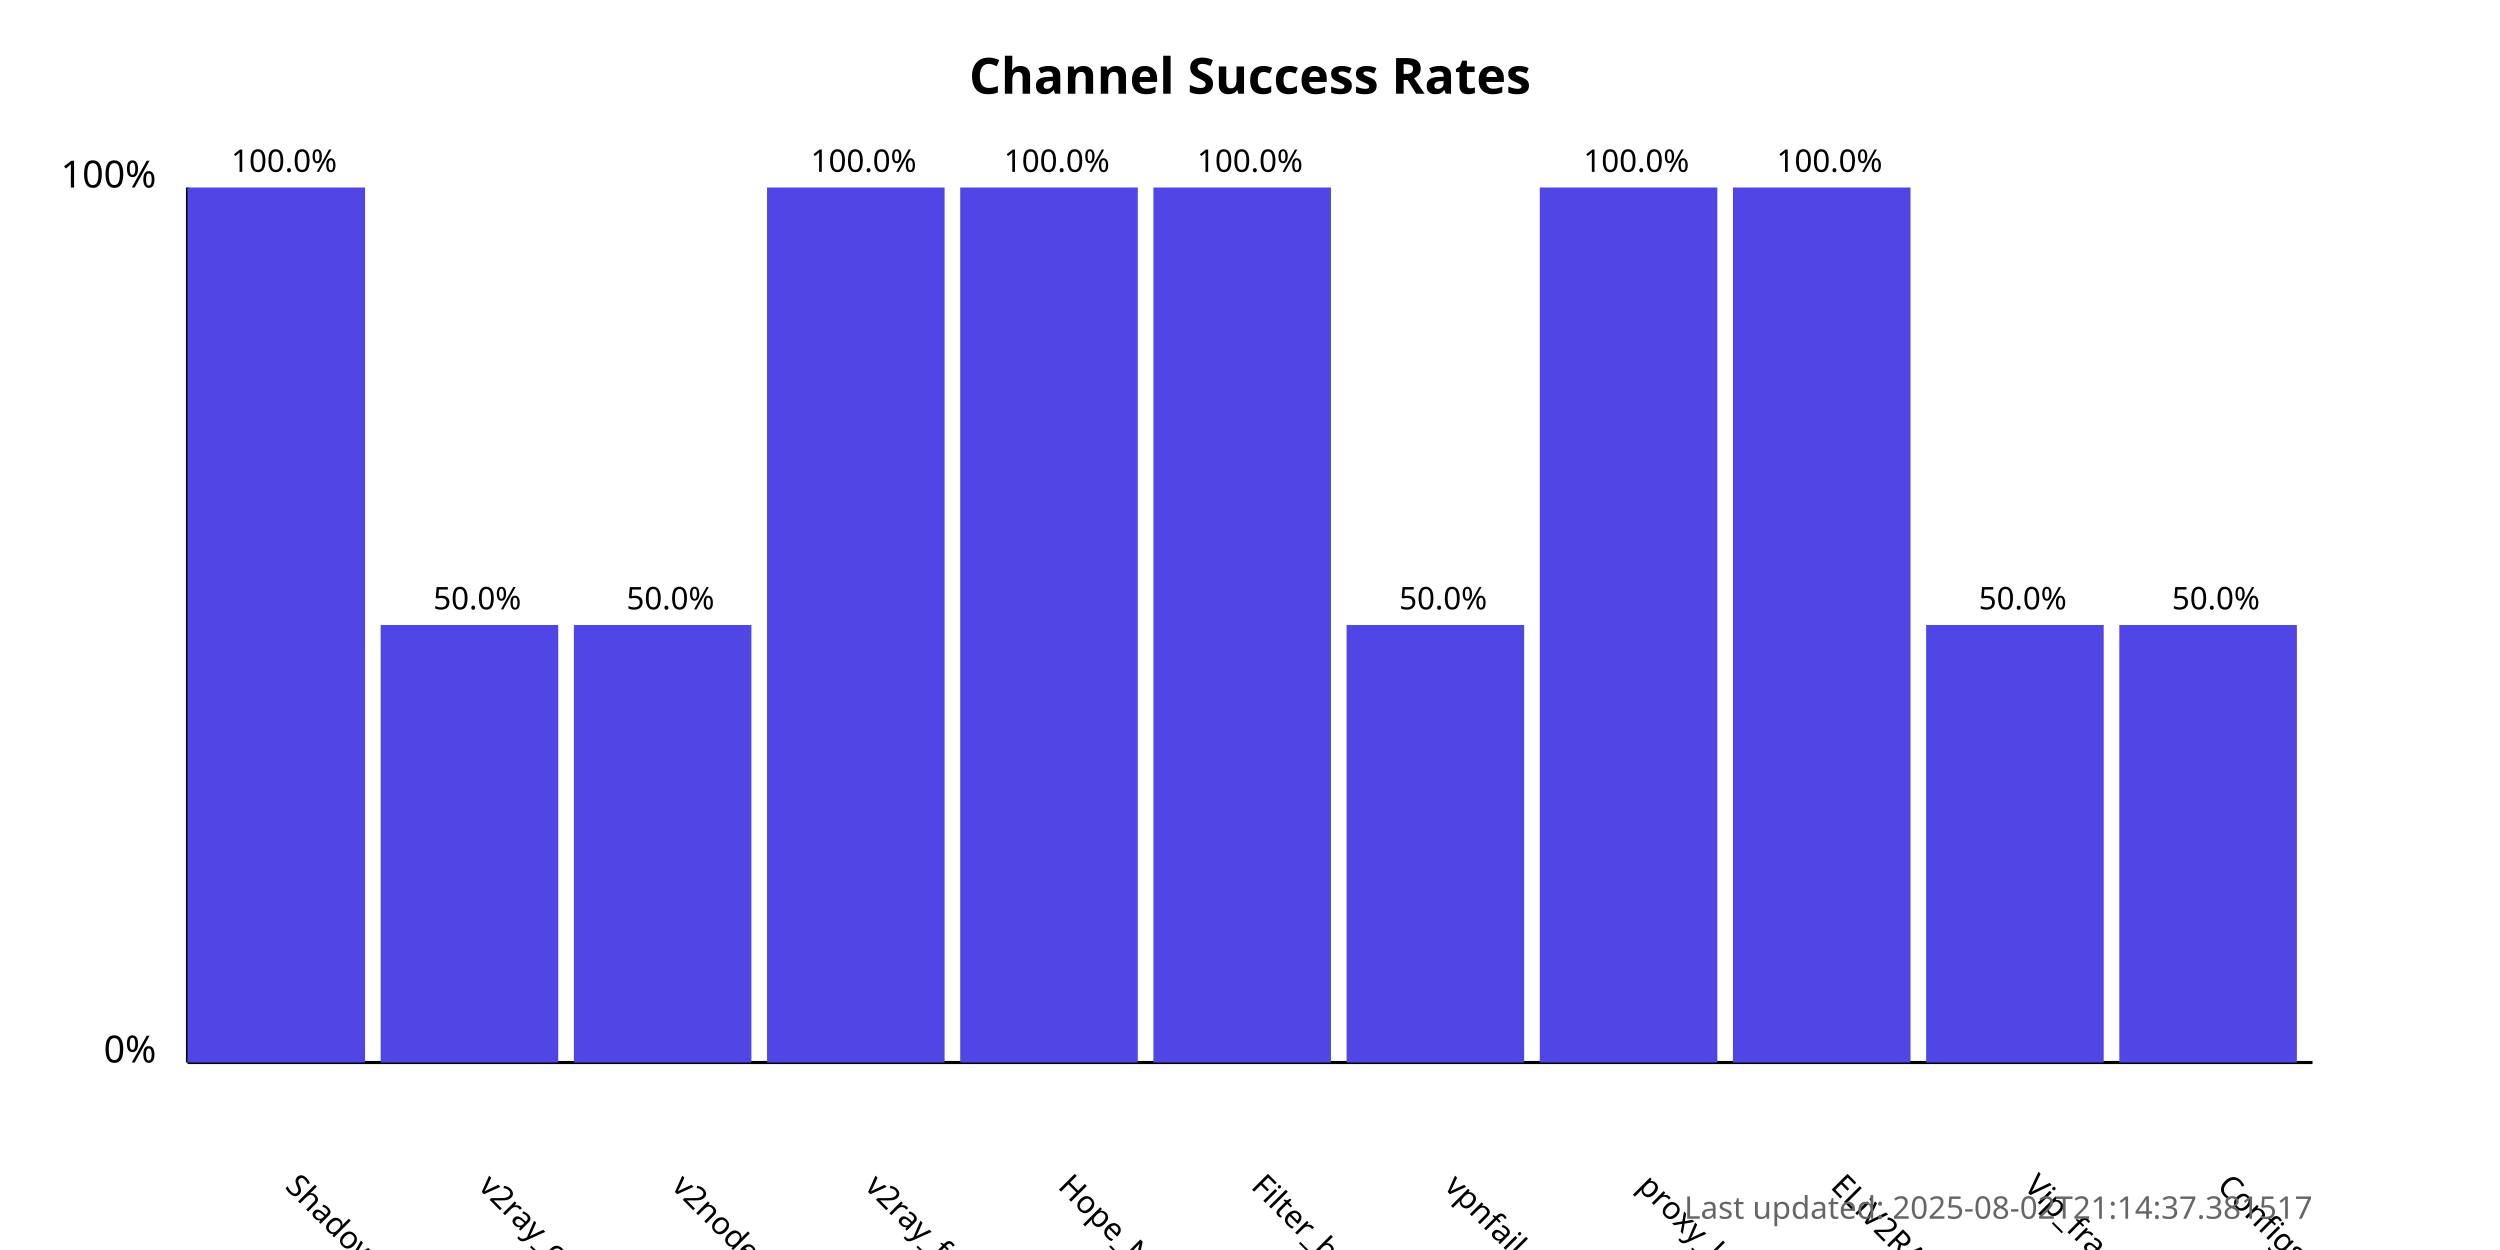
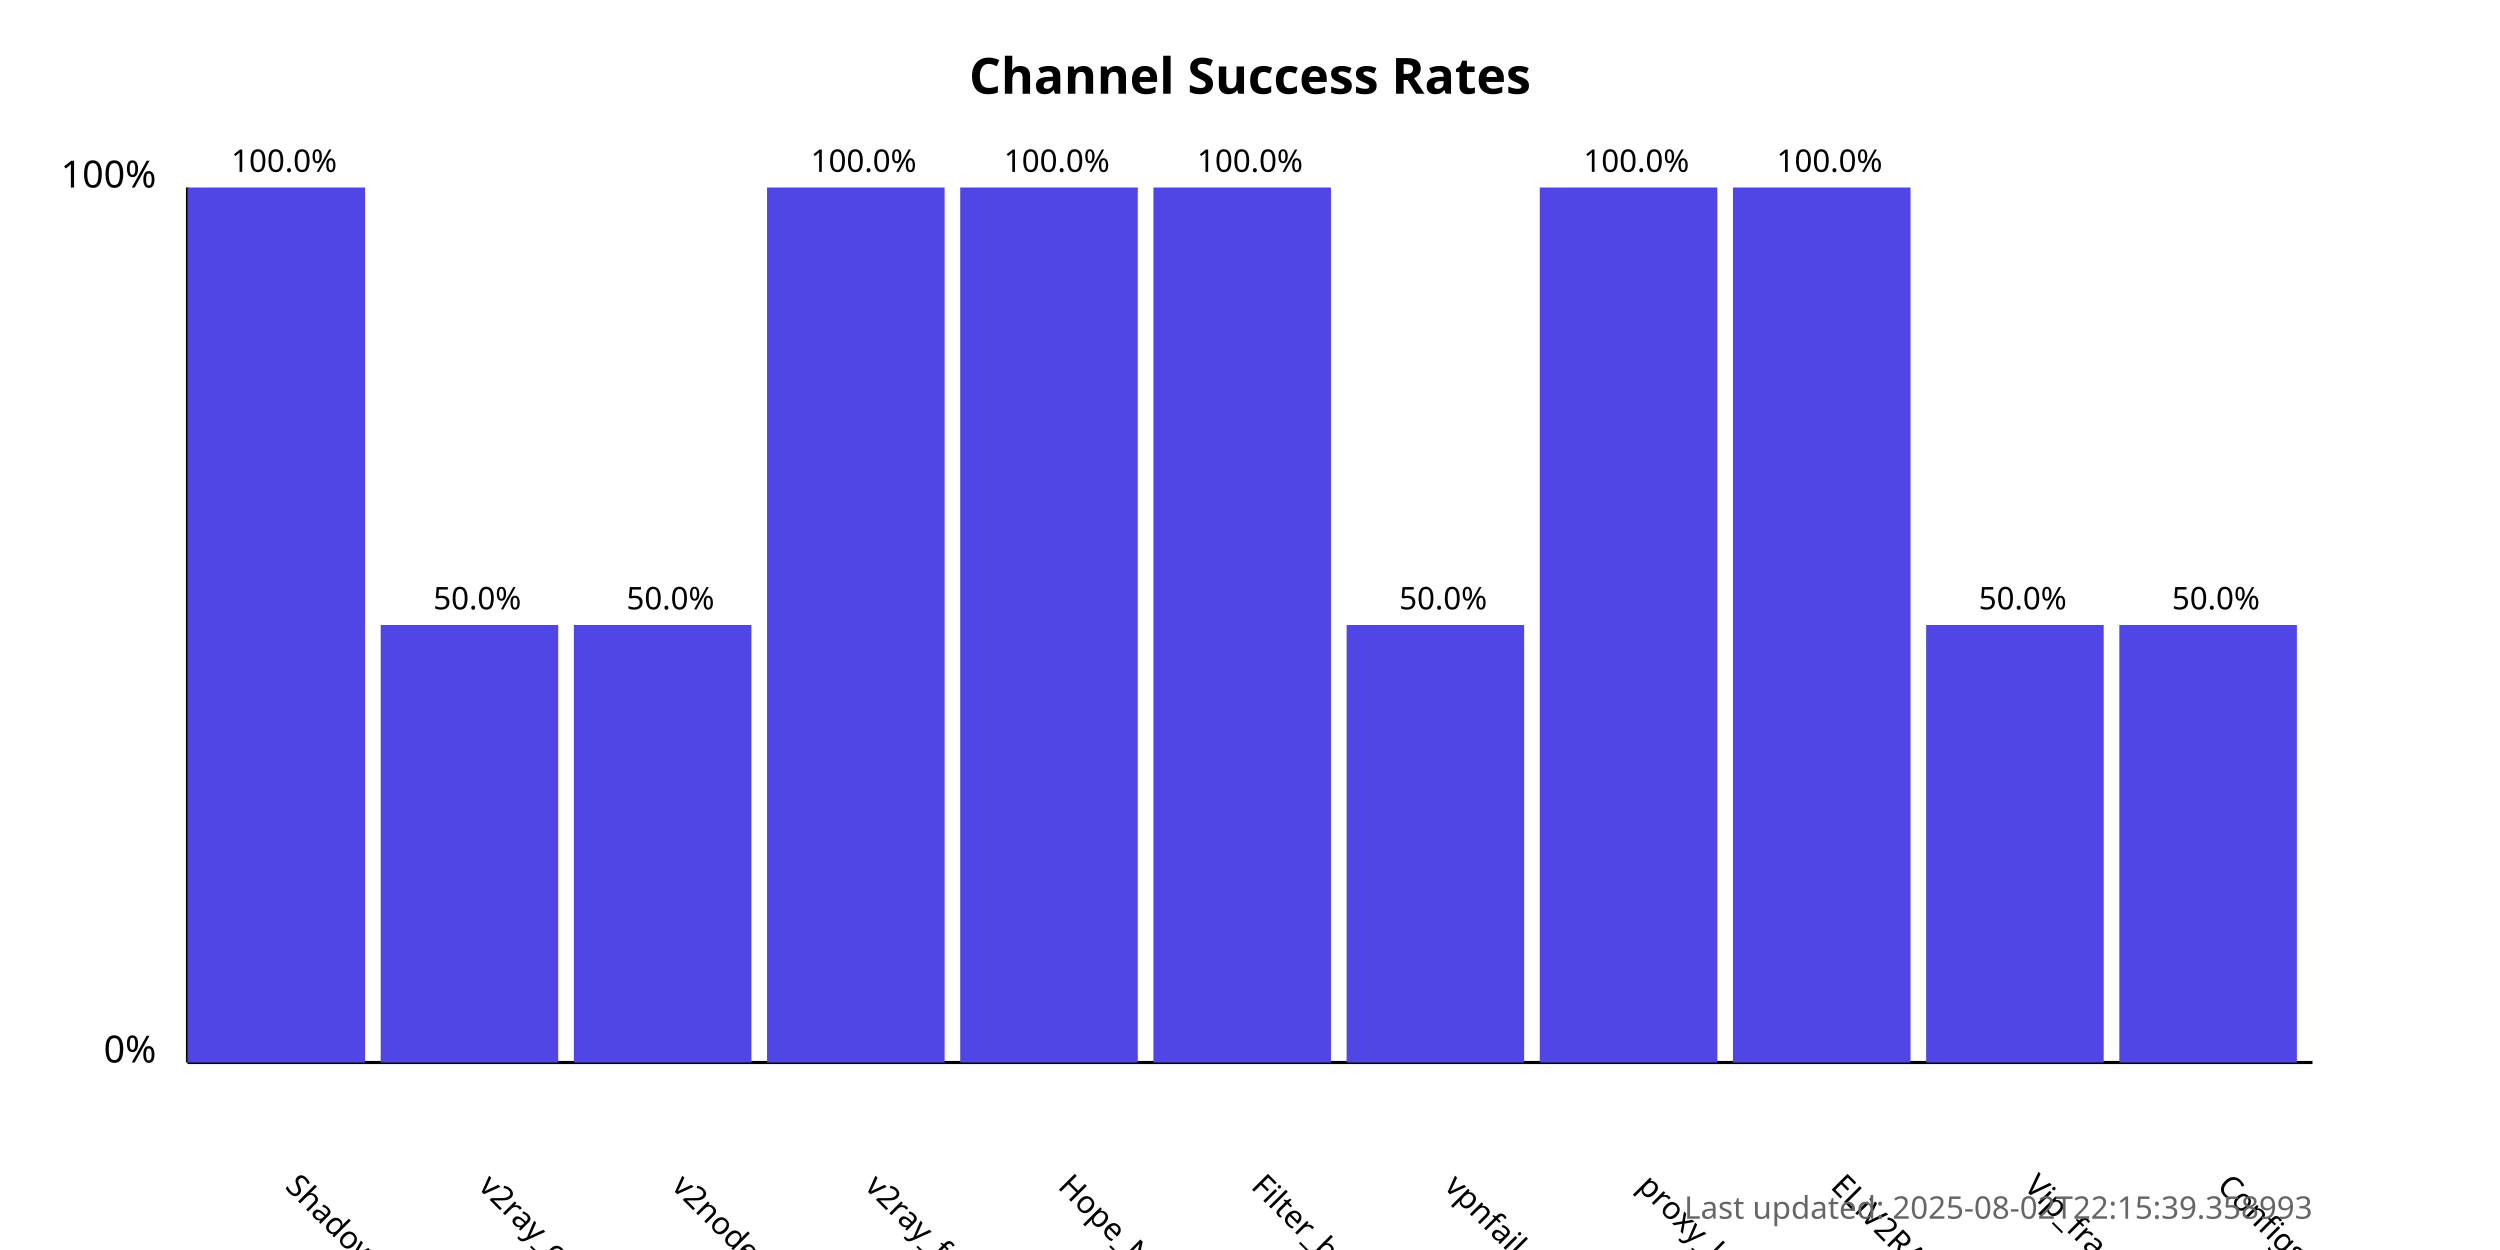
<svg xmlns="http://www.w3.org/2000/svg" width="800" height="400">
  <style>
            .chart-title { font: bold 16px sans-serif; }
            .axis-label { font: 12px sans-serif; }
            .tick-label { font: 10px sans-serif; }
            .bar { fill: #4f46e5; }
            .bar:hover { fill: #6366f1; }
            .timestamp { font: 10px sans-serif; fill: #666; }
        </style>
  <text x="400.0" y="30" text-anchor="middle" class="chart-title">
            Channel Success Rates
        </text>
  <line x1="60" y1="340" x2="60" y2="60" stroke="black" stroke-width="1" />
  <line x1="60" y1="340" x2="740" y2="340" stroke="black" stroke-width="1" />
  <text x="50" y="340" text-anchor="end" class="axis-label">0%</text>
  <text x="50" y="60" text-anchor="end" class="axis-label">100%</text>
  <g>
    <rect x="60" y="60.0" width="56.818" height="280.0" class="bar" />
    <text x="90.909" y="380" transform="rotate(45, 90.90909, 380)" text-anchor="start" class="tick-label">
                ShadowProxy66
            </text>
    <text x="90.909" y="55.0" text-anchor="middle" class="tick-label">
                100.0%
            </text>
  </g>
  <g>
    <rect x="121.818" y="200.0" width="56.818" height="140.0" class="bar" />
    <text x="152.727" y="380" transform="rotate(45, 152.7273, 380)" text-anchor="start" class="tick-label">
                v2ray_configs_pool
            </text>
    <text x="152.727" y="195.0" text-anchor="middle" class="tick-label">
                50.0%
            </text>
  </g>
  <g>
    <rect x="183.636" y="200.0" width="56.818" height="140.0" class="bar" />
    <text x="214.545" y="380" transform="rotate(45, 214.5455, 380)" text-anchor="start" class="tick-label">
                v2nodes
            </text>
    <text x="214.545" y="195.0" text-anchor="middle" class="tick-label">
                50.0%
            </text>
  </g>
  <g>
    <rect x="245.455" y="60.0" width="56.818" height="280.0" class="bar" />
    <text x="276.364" y="380" transform="rotate(45, 276.3636, 380)" text-anchor="start" class="tick-label">
                v2ray_free_conf
            </text>
    <text x="276.364" y="55.0" text-anchor="middle" class="tick-label">
                100.0%
            </text>
  </g>
  <g>
    <rect x="307.273" y="60.0" width="56.818" height="280.0" class="bar" />
    <text x="338.182" y="380" transform="rotate(45, 338.1818, 380)" text-anchor="start" class="tick-label">
                Hope_Net
            </text>
    <text x="338.182" y="55.0" text-anchor="middle" class="tick-label">
                100.0%
            </text>
  </g>
  <g>
    <rect x="369.091" y="60.0" width="56.818" height="280.0" class="bar" />
    <text x="400.0" y="380" transform="rotate(45, 400.0, 380)" text-anchor="start" class="tick-label">
                Filter_breaker
            </text>
    <text x="400.0" y="55.0" text-anchor="middle" class="tick-label">
                100.0%
            </text>
  </g>
  <g>
    <rect x="430.909" y="200.0" width="56.818" height="140.0" class="bar" />
    <text x="461.818" y="380" transform="rotate(45, 461.8182, 380)" text-anchor="start" class="tick-label">
                vpnfail_vless
            </text>
    <text x="461.818" y="195.0" text-anchor="middle" class="tick-label">
                50.0%
            </text>
  </g>
  <g>
    <rect x="492.727" y="60.0" width="56.818" height="280.0" class="bar" />
    <text x="523.636" y="380" transform="rotate(45, 523.6364, 380)" text-anchor="start" class="tick-label">
                proxy_kafee
            </text>
    <text x="523.636" y="55.0" text-anchor="middle" class="tick-label">
                100.0%
            </text>
  </g>
  <g>
    <rect x="554.545" y="60.0" width="56.818" height="280.0" class="bar" />
    <text x="585.455" y="380" transform="rotate(45, 585.4545, 380)" text-anchor="start" class="tick-label">
                ELiV2RAY
            </text>
    <text x="585.455" y="55.0" text-anchor="middle" class="tick-label">
                100.0%
            </text>
  </g>
  <g>
    <rect x="616.364" y="200.0" width="56.818" height="140.0" class="bar" />
    <text x="647.273" y="380" transform="rotate(45, 647.2727, 380)" text-anchor="start" class="tick-label">
                Vip_fragment_v2ray
            </text>
    <text x="647.273" y="195.0" text-anchor="middle" class="tick-label">
                50.0%
            </text>
  </g>
  <g>
    <rect x="678.182" y="200.0" width="56.818" height="140.0" class="bar" />
    <text x="709.091" y="380" transform="rotate(45, 709.0909, 380)" text-anchor="start" class="tick-label">
                ConfigsHubPlus
            </text>
    <text x="709.091" y="195.0" text-anchor="middle" class="tick-label">
                50.0%
            </text>
  </g>
  <text x="740" y="390" text-anchor="end" class="timestamp">
-             Last updated: 2025-08-02T21:14:37.381517
+             Last updated: 2025-08-02T22:15:39.358993
        </text>
</svg>
